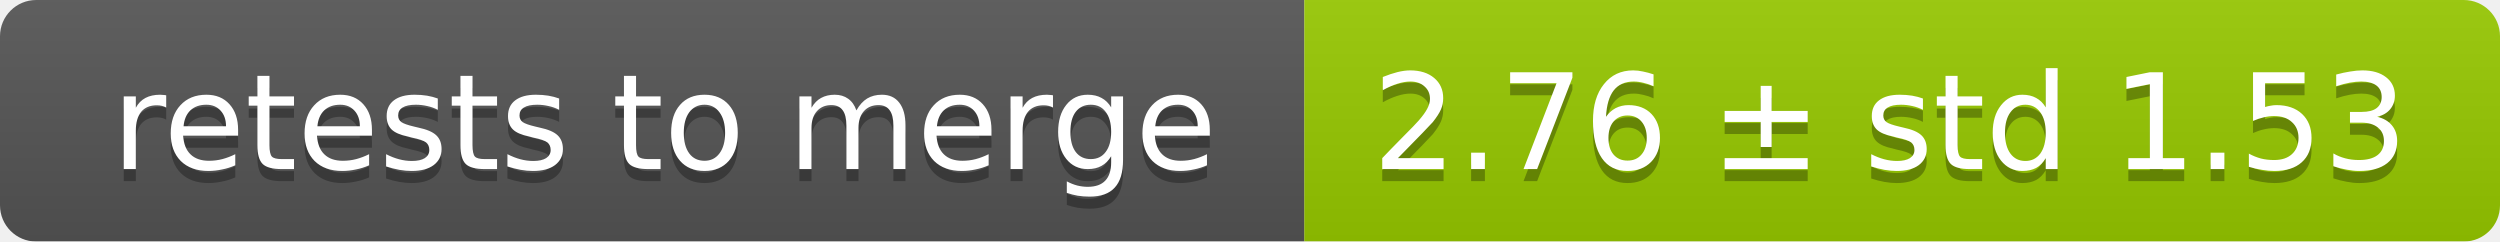
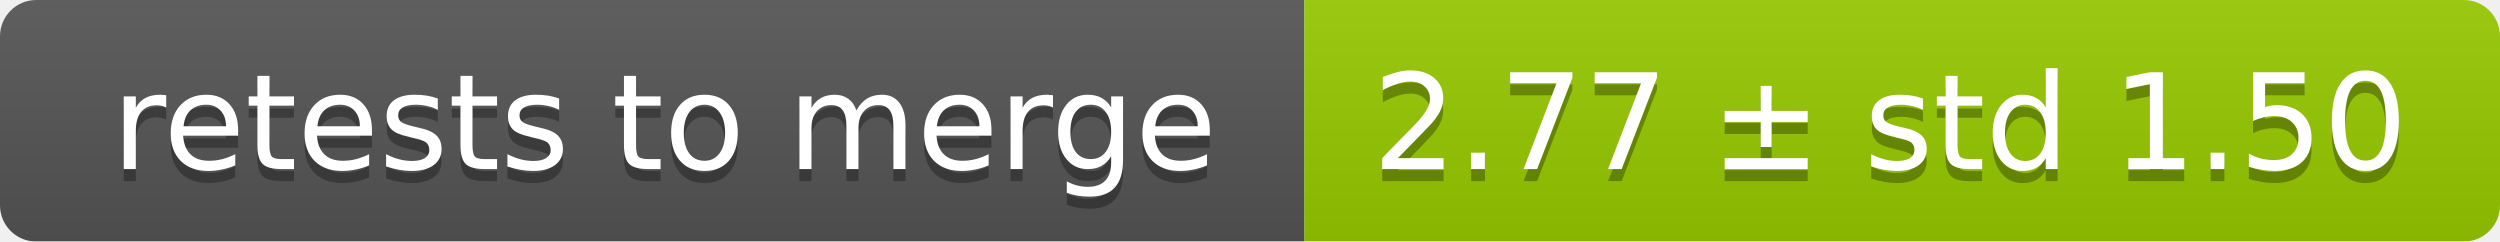
<svg xmlns="http://www.w3.org/2000/svg" width="207" height="20">
  <linearGradient id="smooth" x2="0" y2="100%">
    <stop offset="0" stop-color="#bbb" stop-opacity=".1" />
    <stop offset="1" stop-opacity=".1" />
  </linearGradient>
  <mask id="round">
    <rect width="207" height="20" rx="3" fill="#fff" />
  </mask>
  <g mask="url(#round)">
    <rect width="108" height="20" fill="#555" />
    <rect x="108" width="99" height="20" fill="#97ca00" />
    <rect width="207" height="20" fill="url(#smooth)" />
  </g>
  <g fill="#fff" text-anchor="middle" font-family="DejaVu Sans,Verdana,Geneva,sans-serif" font-size="11">
    <text x="55" y="15" fill="#010101" fill-opacity=".3">retests to merge</text>
    <text x="55" y="14">retests to merge</text>
-     <text x="156.5" y="15" fill="#010101" fill-opacity=".3">2.76 ± std 1.53</text>
-     <text x="156.5" y="14">2.76 ± std 1.53</text>
+     <text x="156.5" y="15" fill="#010101" fill-opacity=".3">2.77 ± std 1.50</text>
+     <text x="156.5" y="14">2.77 ± std 1.50</text>
  </g>
</svg>
